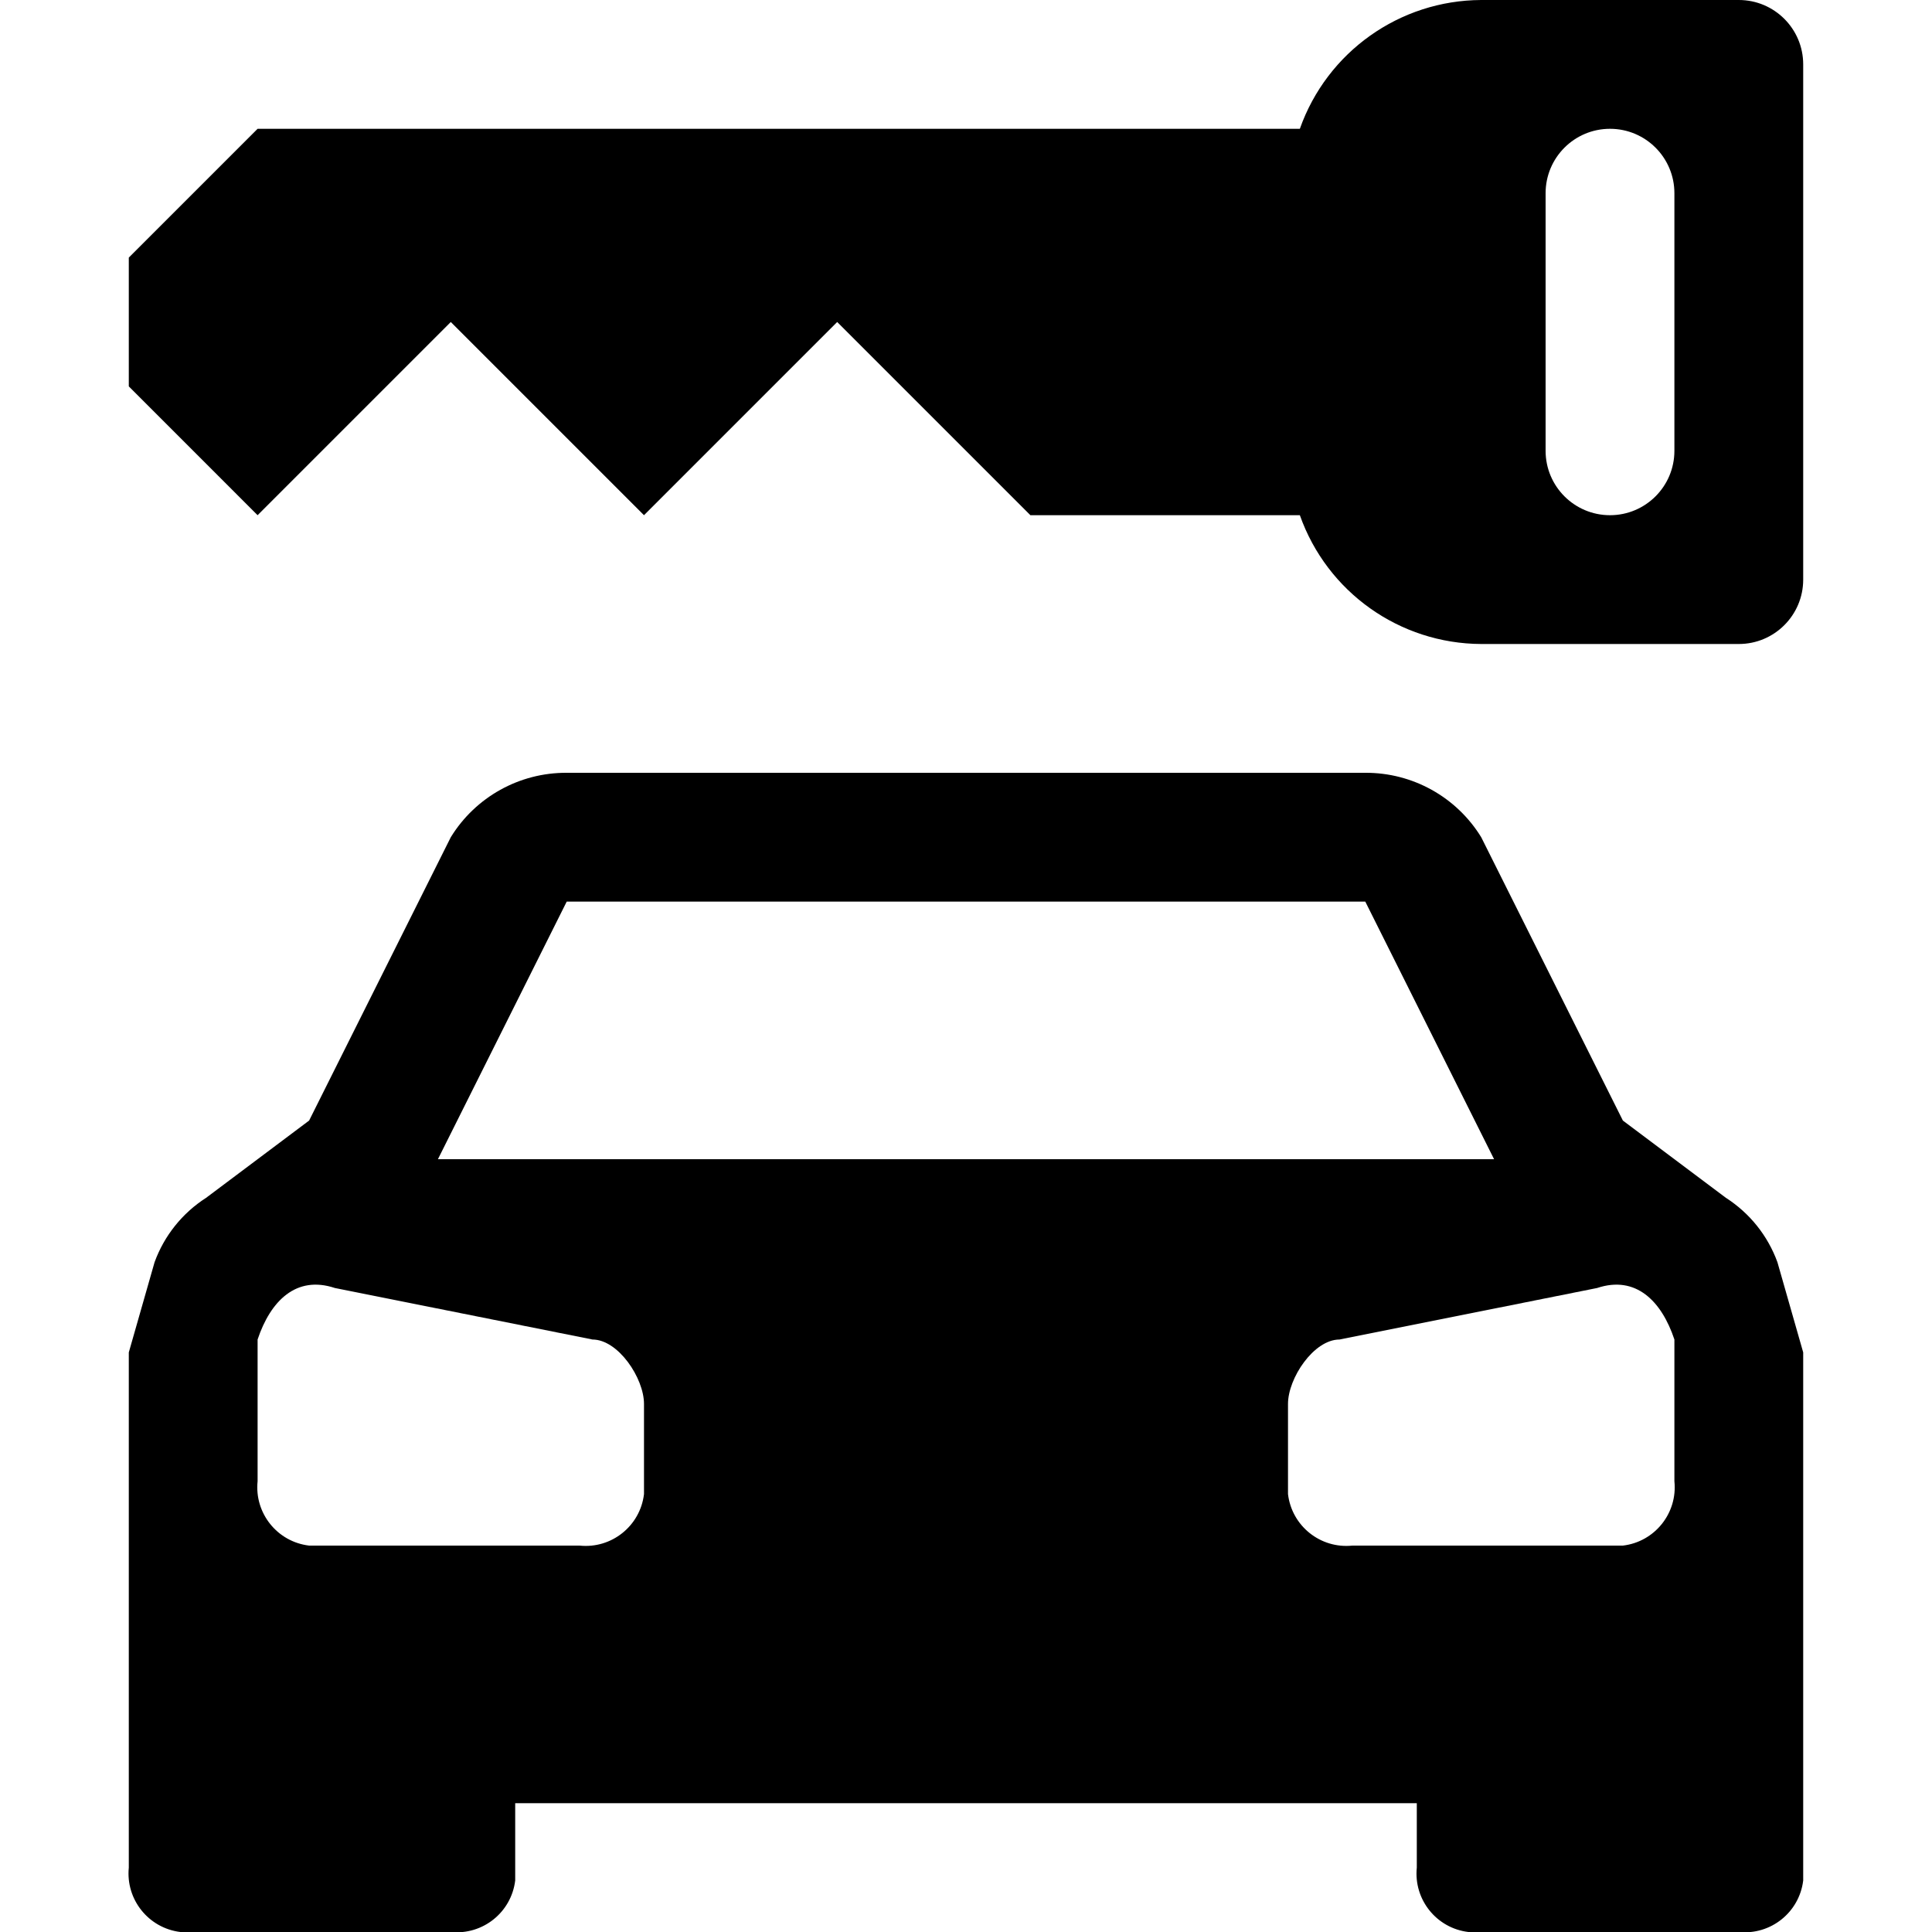
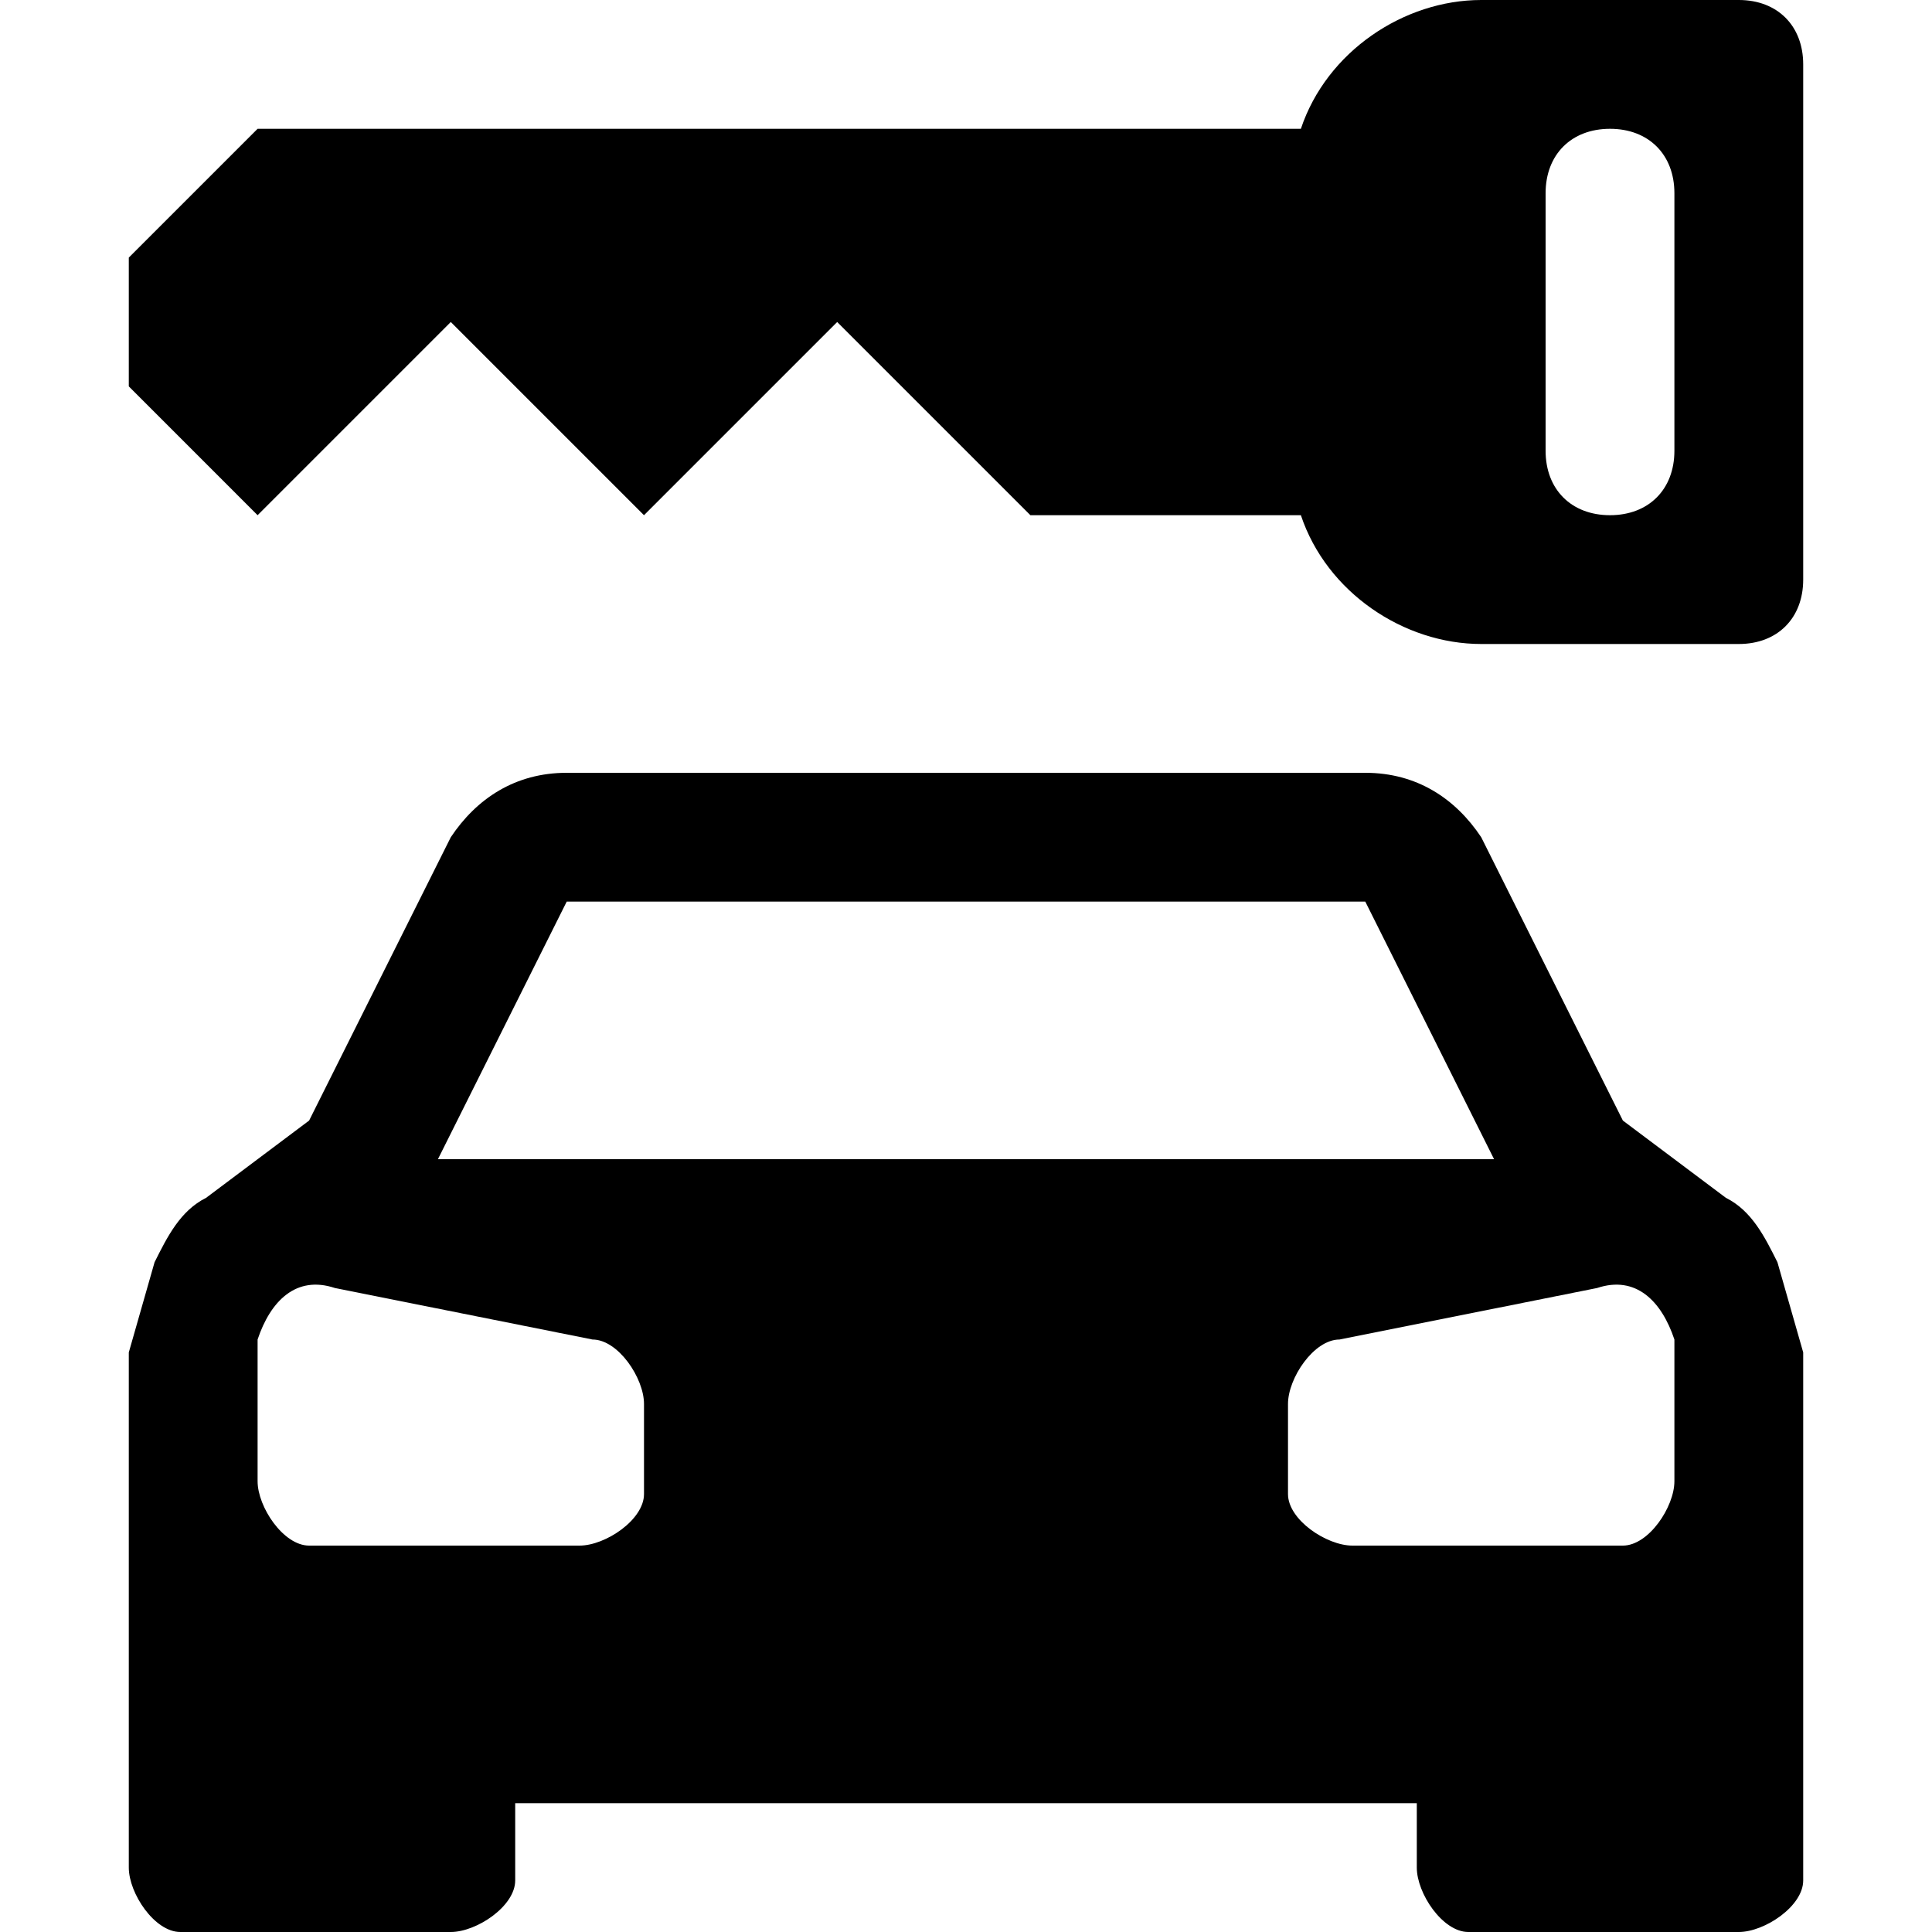
<svg xmlns="http://www.w3.org/2000/svg" id="car-rental" width="15" height="15" viewBox="0 0 15 15">
-   <path d="M13.8,9.8a1,1,0,0,0-.4-.5l-.8-.6L11.5,6.5a1.05,1.05,0,0,0-.9-.5H4.4a1.05,1.05,0,0,0-.9.5L2.4,8.7l-.8.6a1,1,0,0,0-.4.5l-.2.7v4a.458.458,0,0,0,.4.5H3.5a.457.457,0,0,0,.5-.4V14h7v.5a.457.457,0,0,0,.4.5h2.1a.457.457,0,0,0,.5-.4V10.5ZM4.4,7h6.2l1,2H3.4ZM5,11.6a.456.456,0,0,1-.5.4H2.4a.456.456,0,0,1-.4-.5V10.4c.1-.3.3-.5.6-.4l2,.4c.2,0,.4.3.4.5Zm8-.1a.456.456,0,0,1-.4.5H10.5a.456.456,0,0,1-.5-.4v-.7c0-.2.2-.5.4-.5l2-.4c.3-.1.5.1.6.4Z" />
-   <path d="M13.5,0h-2a1.5,1.5,0,0,0-1.408,1H2L1,2V3L2,4,3.5,2.5,5,4,6.5,2.5,8,4h2.092A1.5,1.5,0,0,0,11.5,5h2a.5.5,0,0,0,.5-.5V.5A.5.5,0,0,0,13.5,0ZM13,3.5a.5.5,0,0,1-1,0v-2a.5.5,0,0,1,1,0Z" />
+   <path d="M13.8,9.8c-0.1-0.2-0.2-0.4-0.4-0.5l-0.8-0.6l-1.1-2.2C11.3,6.2,11,6,10.6,6H4.4C4,6,3.7,6.2,3.5,6.5L2.4,8.7L1.6,9.3  C1.4,9.4,1.3,9.6,1.2,9.8L1,10.5v4C1,14.7,1.2,15,1.4,15h2.1C3.7,15,4,14.8,4,14.6V14h7v0.5c0,0.2,0.2,0.5,0.4,0.5h2.1  c0.2,0,0.5-0.2,0.5-0.4v-4.1L13.8,9.8z M4.4,7h6.2l1,2H3.4L4.4,7z M5,11.6C5,11.8,4.7,12,4.5,12H2.4C2.2,12,2,11.7,2,11.5v-1.1  c0.1-0.3,0.3-0.5,0.6-0.4l2,0.4c0.2,0,0.4,0.3,0.4,0.5V11.6z M13,11.5c0,0.2-0.2,0.5-0.4,0.5h-2.1c-0.2,0-0.5-0.2-0.5-0.4v-0.7  c0-0.2,0.2-0.5,0.4-0.5l2-0.4c0.3-0.1,0.5,0.1,0.6,0.4V11.5z M13.5,0h-2c-0.6,0-1.2,0.4-1.4,1H2L1,2v1l1,1l1.5-1.5L5,4l1.5-1.5L8,4  h2.1c0.2,0.6,0.8,1,1.4,1h2C13.8,5,14,4.8,14,4.5v-4C14,0.2,13.8,0,13.5,0z M13,3.5C13,3.8,12.8,4,12.5,4S12,3.8,12,3.5v-2  C12,1.2,12.2,1,12.5,1S13,1.2,13,1.5V3.5z" />
</svg>
